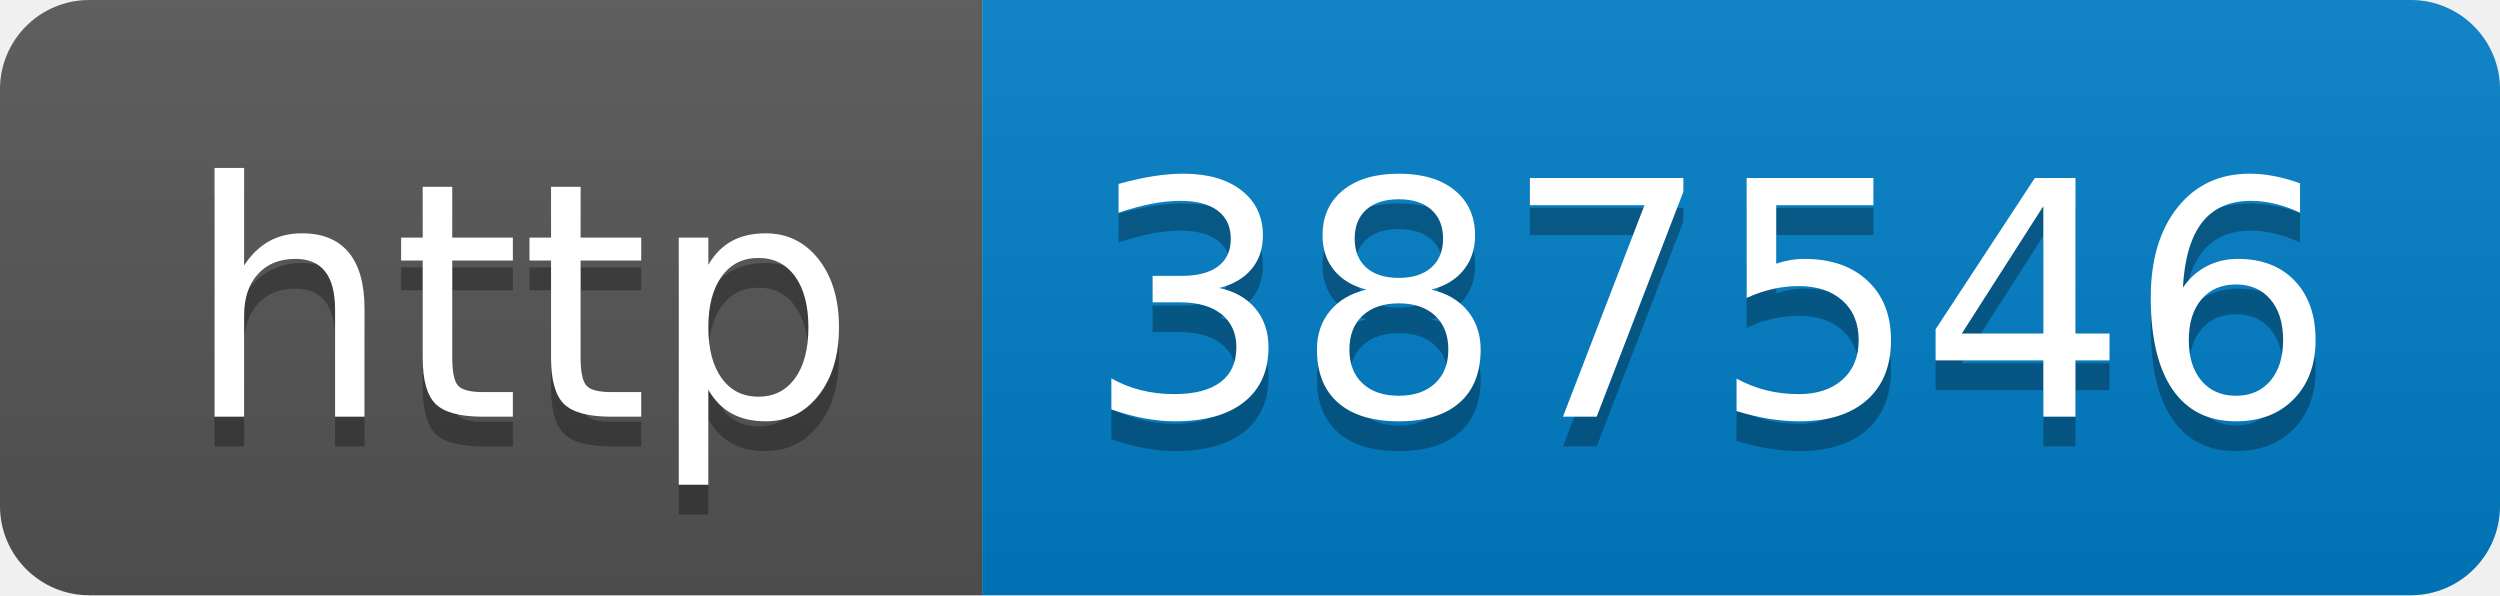
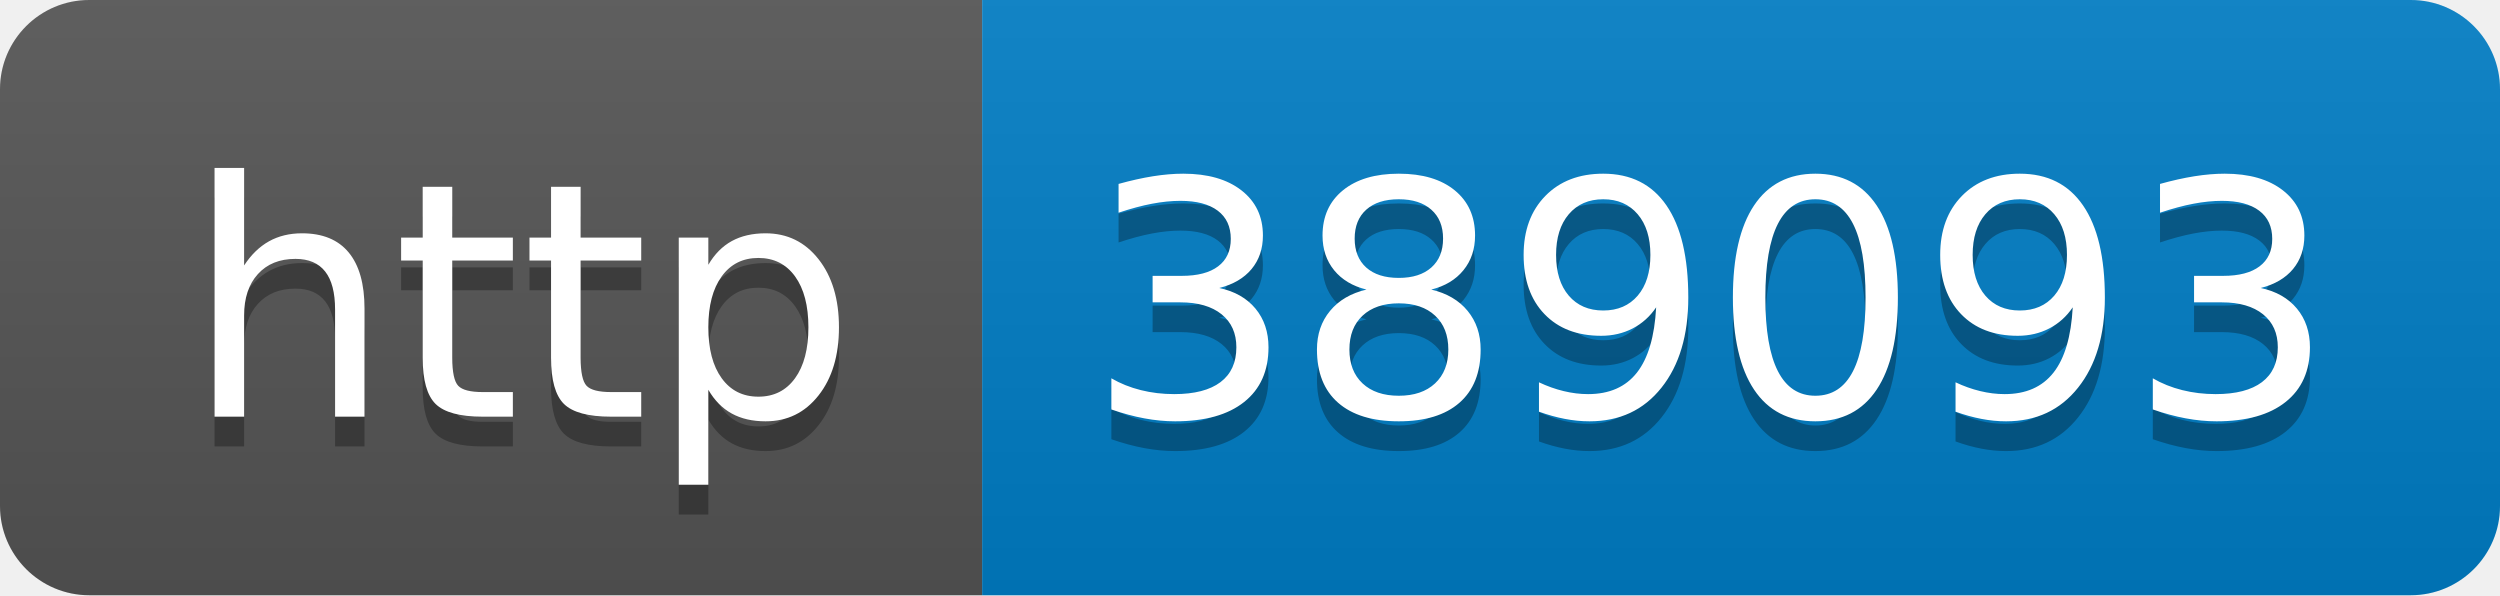
- <svg xmlns="http://www.w3.org/2000/svg" width="84" height="20" role="img" aria-label="http: 387546">
+ <svg xmlns="http://www.w3.org/2000/svg" width="84" height="20" role="img" aria-label="http: 389093">
  <linearGradient id="s" x2="0" y2="100%">
    <stop offset="0" stop-color="#bbb" stop-opacity=".1" />
    <stop offset="1" stop-opacity=".1" />
  </linearGradient>
  <clipPath id="r">
    <rect width="84" height="20" rx="3" fill="#fff" />
  </clipPath>
  <g clip-path="url(#r)">
    <rect width="33" height="20" fill="#555" />
    <rect x="33" width="51" height="20" fill="#007ec6" />
    <rect width="84" height="20" fill="url(#s)" />
  </g>
  <g fill="#fff" text-anchor="middle" font-family="Verdana,Geneva,DejaVu Sans,sans-serif" text-rendering="geometricPrecision" font-size="110">
    <text aria-hidden="true" x="175" y="150" fill="#010101" fill-opacity=".3" transform="scale(.1)" textLength="230">http</text>
    <text x="175" y="140" transform="scale(.1)" fill="#fff" textLength="230">http</text>
-     <text aria-hidden="true" x="575" y="150" fill="#010101" fill-opacity=".3" transform="scale(.1)" textLength="410">387546</text>
-     <text x="575" y="140" transform="scale(.1)" fill="#fff" textLength="410">387546</text>
+     <text aria-hidden="true" x="575" y="150" fill="#010101" fill-opacity=".3" transform="scale(.1)" textLength="410">389093</text>
+     <text x="575" y="140" transform="scale(.1)" fill="#fff" textLength="410">389093</text>
  </g>
</svg>
